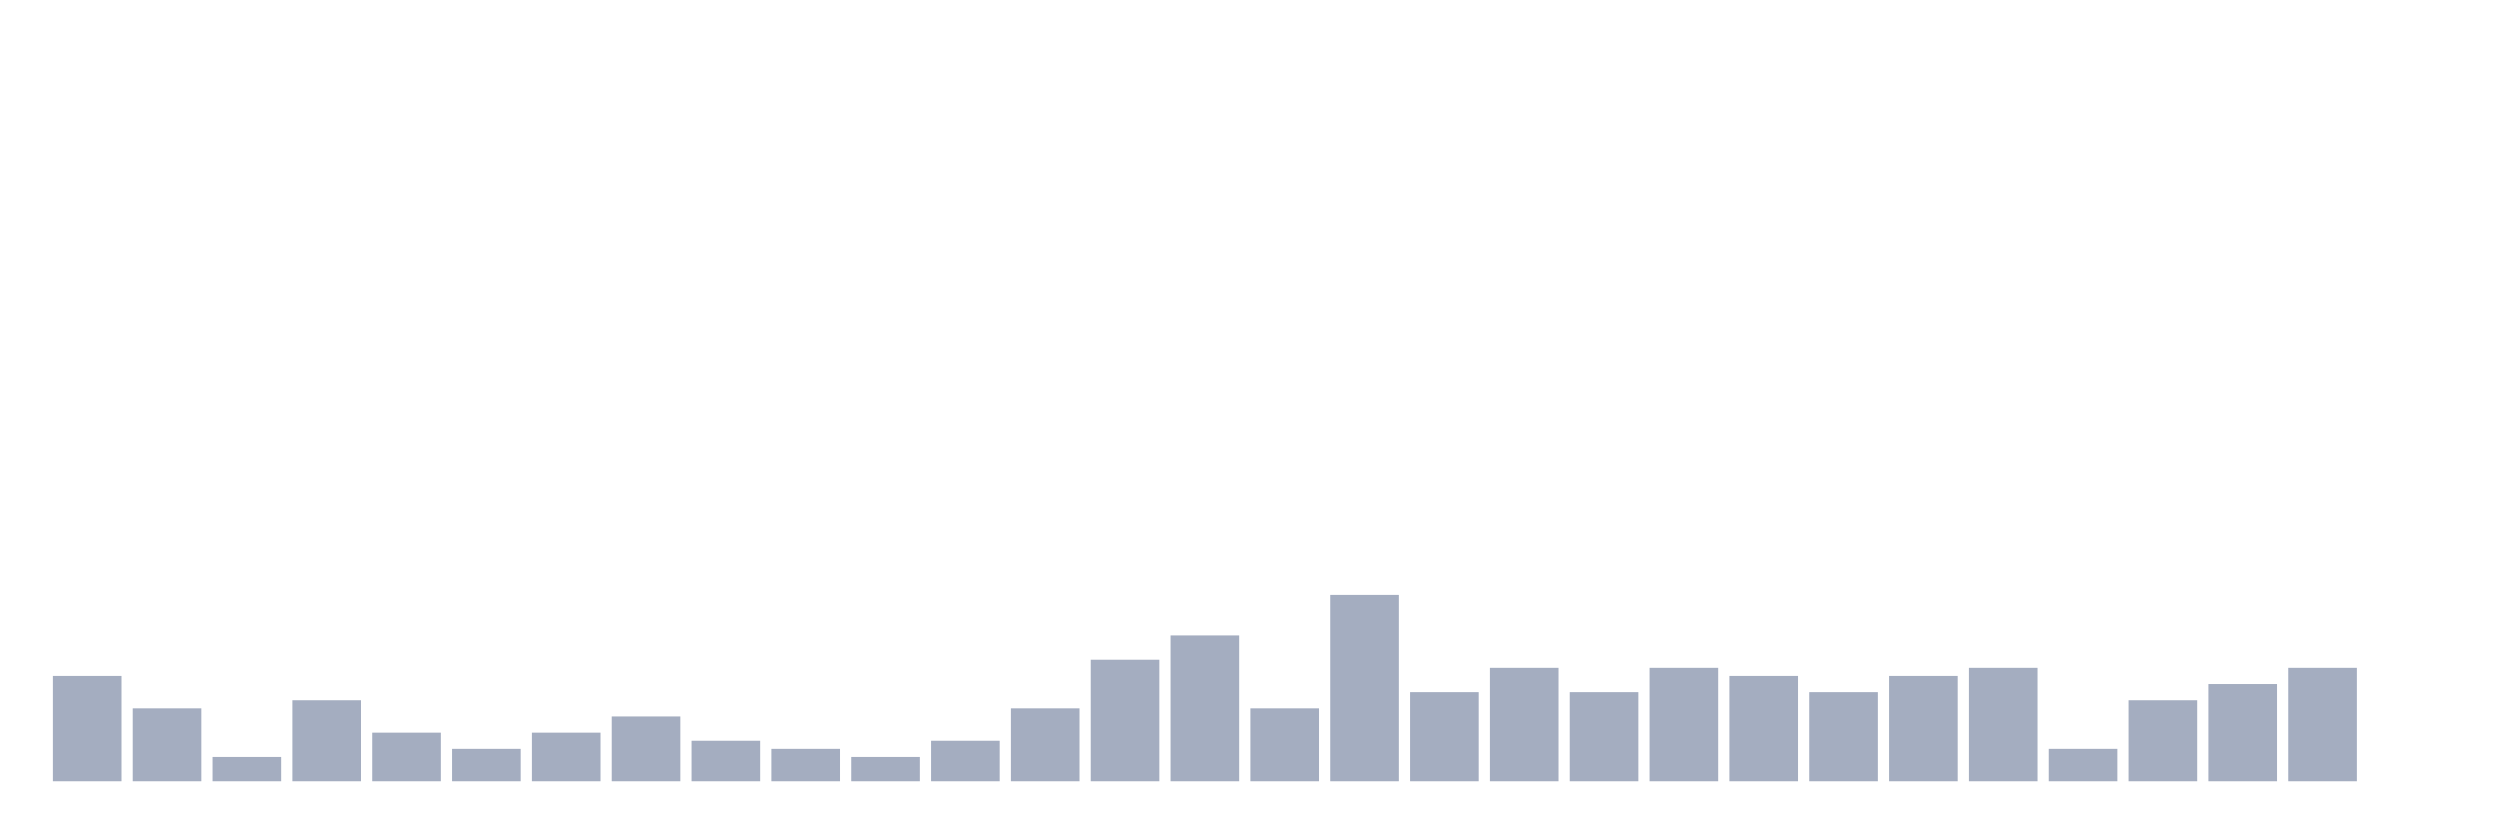
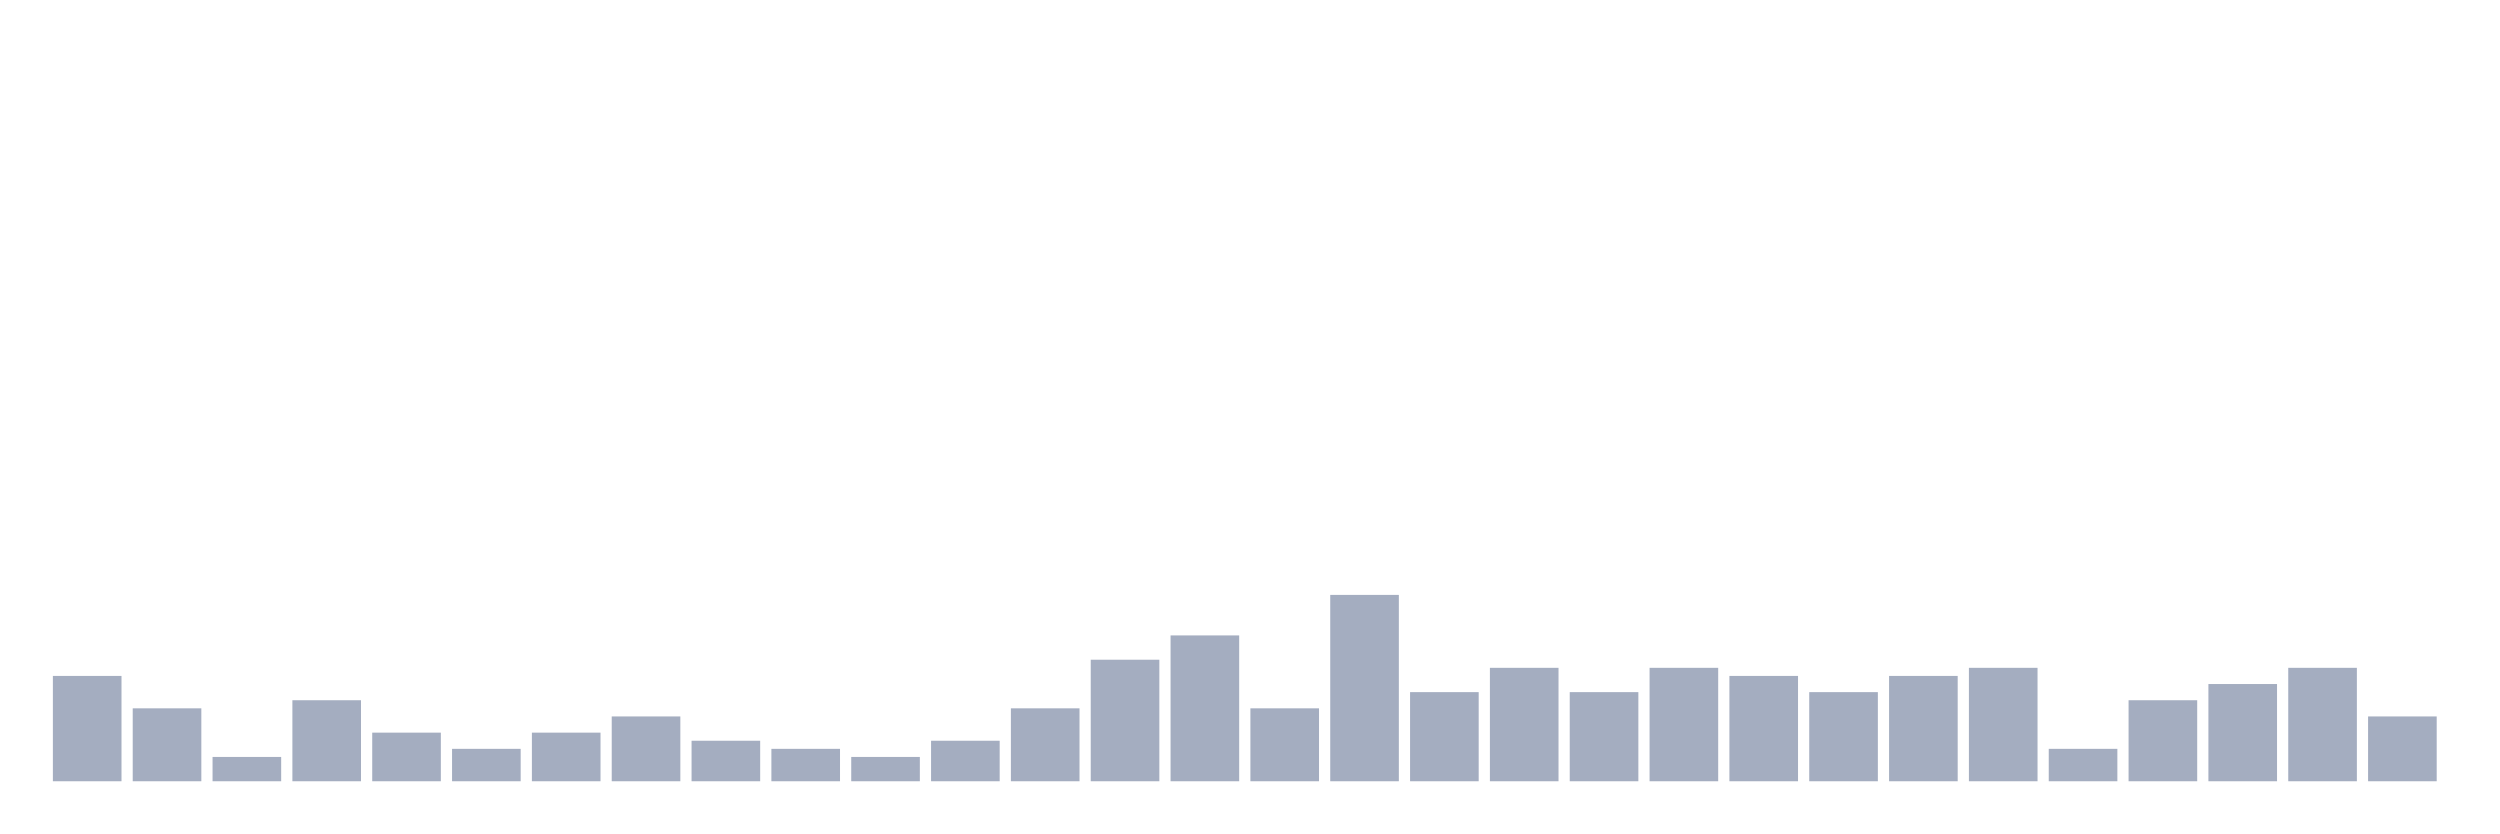
<svg xmlns="http://www.w3.org/2000/svg" viewBox="0 0 480 160">
  <g transform="translate(10,10)">
    <rect class="bar" x="0.153" width="13.175" y="119.778" height="20.222" fill="rgb(164,173,192)" />
    <rect class="bar" x="15.482" width="13.175" y="126" height="14" fill="rgb(164,173,192)" />
    <rect class="bar" x="30.81" width="13.175" y="135.333" height="4.667" fill="rgb(164,173,192)" />
    <rect class="bar" x="46.138" width="13.175" y="124.444" height="15.556" fill="rgb(164,173,192)" />
    <rect class="bar" x="61.466" width="13.175" y="130.667" height="9.333" fill="rgb(164,173,192)" />
    <rect class="bar" x="76.794" width="13.175" y="133.778" height="6.222" fill="rgb(164,173,192)" />
    <rect class="bar" x="92.123" width="13.175" y="130.667" height="9.333" fill="rgb(164,173,192)" />
    <rect class="bar" x="107.451" width="13.175" y="127.556" height="12.444" fill="rgb(164,173,192)" />
    <rect class="bar" x="122.779" width="13.175" y="132.222" height="7.778" fill="rgb(164,173,192)" />
    <rect class="bar" x="138.107" width="13.175" y="133.778" height="6.222" fill="rgb(164,173,192)" />
    <rect class="bar" x="153.436" width="13.175" y="135.333" height="4.667" fill="rgb(164,173,192)" />
    <rect class="bar" x="168.764" width="13.175" y="132.222" height="7.778" fill="rgb(164,173,192)" />
    <rect class="bar" x="184.092" width="13.175" y="126" height="14" fill="rgb(164,173,192)" />
    <rect class="bar" x="199.42" width="13.175" y="116.667" height="23.333" fill="rgb(164,173,192)" />
    <rect class="bar" x="214.748" width="13.175" y="112" height="28" fill="rgb(164,173,192)" />
    <rect class="bar" x="230.077" width="13.175" y="126" height="14" fill="rgb(164,173,192)" />
    <rect class="bar" x="245.405" width="13.175" y="104.222" height="35.778" fill="rgb(164,173,192)" />
    <rect class="bar" x="260.733" width="13.175" y="122.889" height="17.111" fill="rgb(164,173,192)" />
    <rect class="bar" x="276.061" width="13.175" y="118.222" height="21.778" fill="rgb(164,173,192)" />
    <rect class="bar" x="291.39" width="13.175" y="122.889" height="17.111" fill="rgb(164,173,192)" />
    <rect class="bar" x="306.718" width="13.175" y="118.222" height="21.778" fill="rgb(164,173,192)" />
    <rect class="bar" x="322.046" width="13.175" y="119.778" height="20.222" fill="rgb(164,173,192)" />
    <rect class="bar" x="337.374" width="13.175" y="122.889" height="17.111" fill="rgb(164,173,192)" />
    <rect class="bar" x="352.702" width="13.175" y="119.778" height="20.222" fill="rgb(164,173,192)" />
    <rect class="bar" x="368.031" width="13.175" y="118.222" height="21.778" fill="rgb(164,173,192)" />
    <rect class="bar" x="383.359" width="13.175" y="133.778" height="6.222" fill="rgb(164,173,192)" />
    <rect class="bar" x="398.687" width="13.175" y="124.444" height="15.556" fill="rgb(164,173,192)" />
    <rect class="bar" x="414.015" width="13.175" y="121.333" height="18.667" fill="rgb(164,173,192)" />
    <rect class="bar" x="429.344" width="13.175" y="118.222" height="21.778" fill="rgb(164,173,192)" />
-     <rect class="bar" x="444.672" width="13.175" y="140" height="0" fill="rgb(164,173,192)" />
+     <rect class="bar" x="444.672" width="13.175" y="127.556" height="12.444" fill="rgb(164,173,192)" />
  </g>
</svg>
